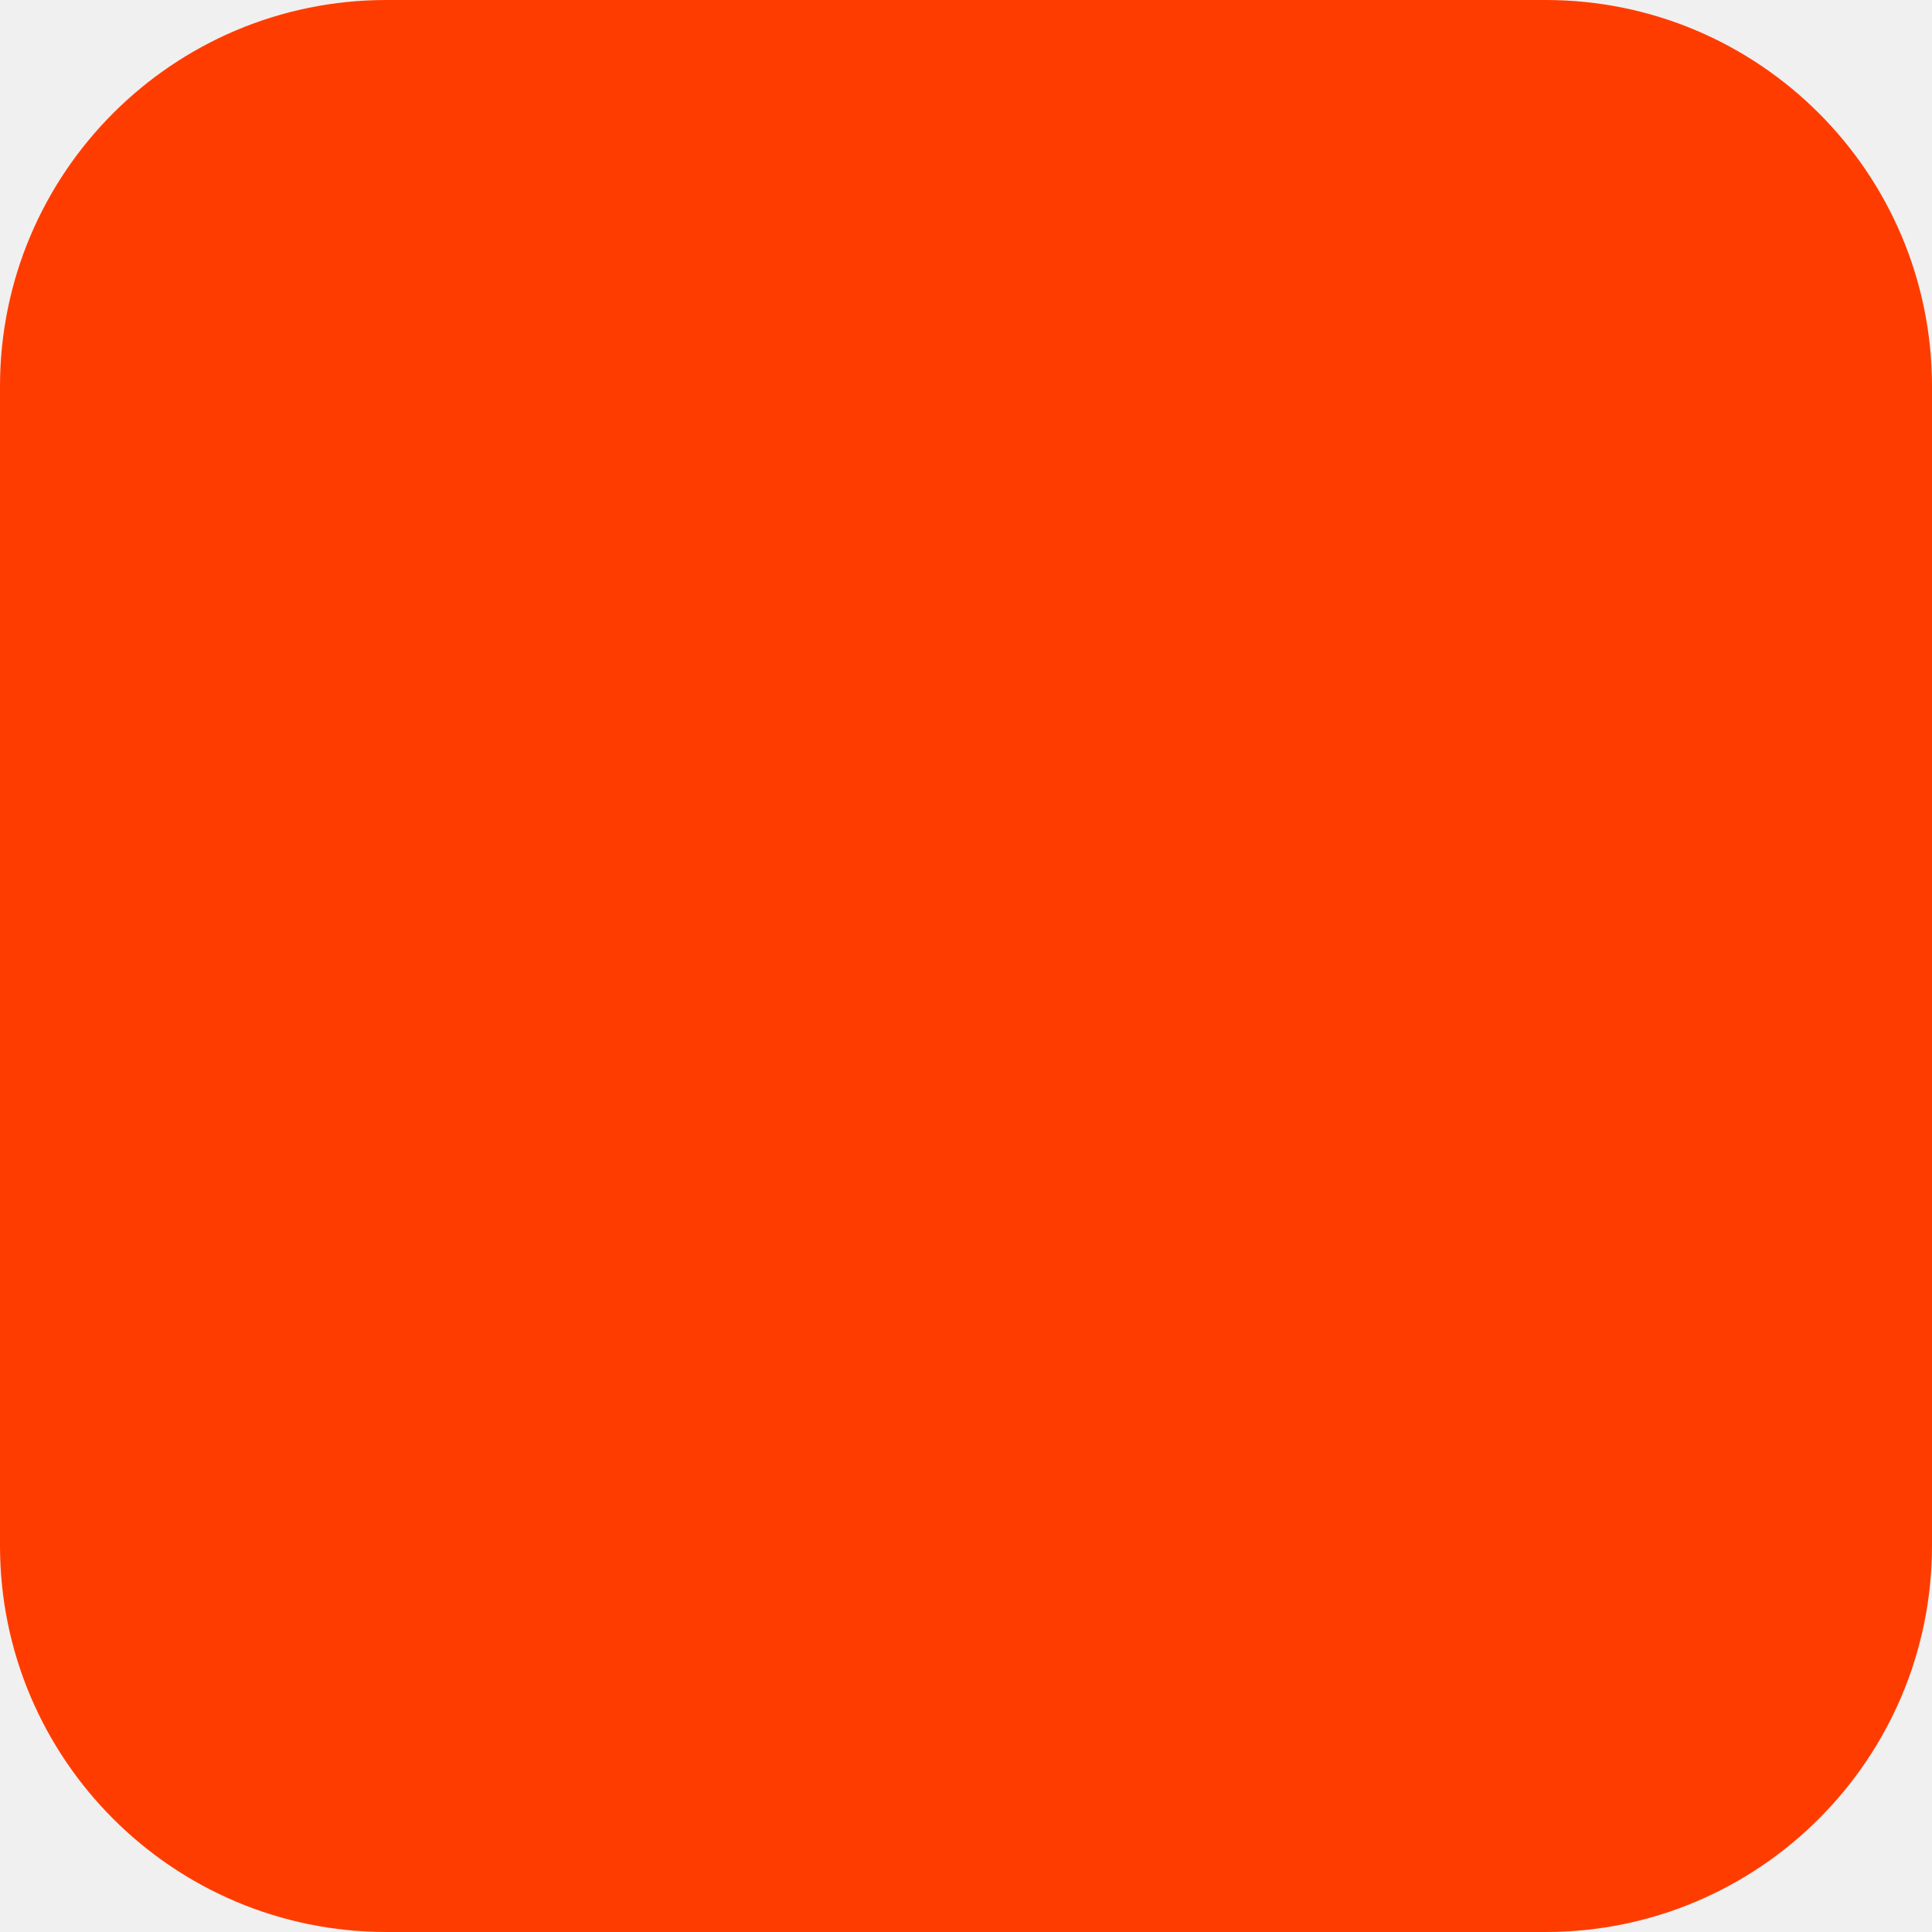
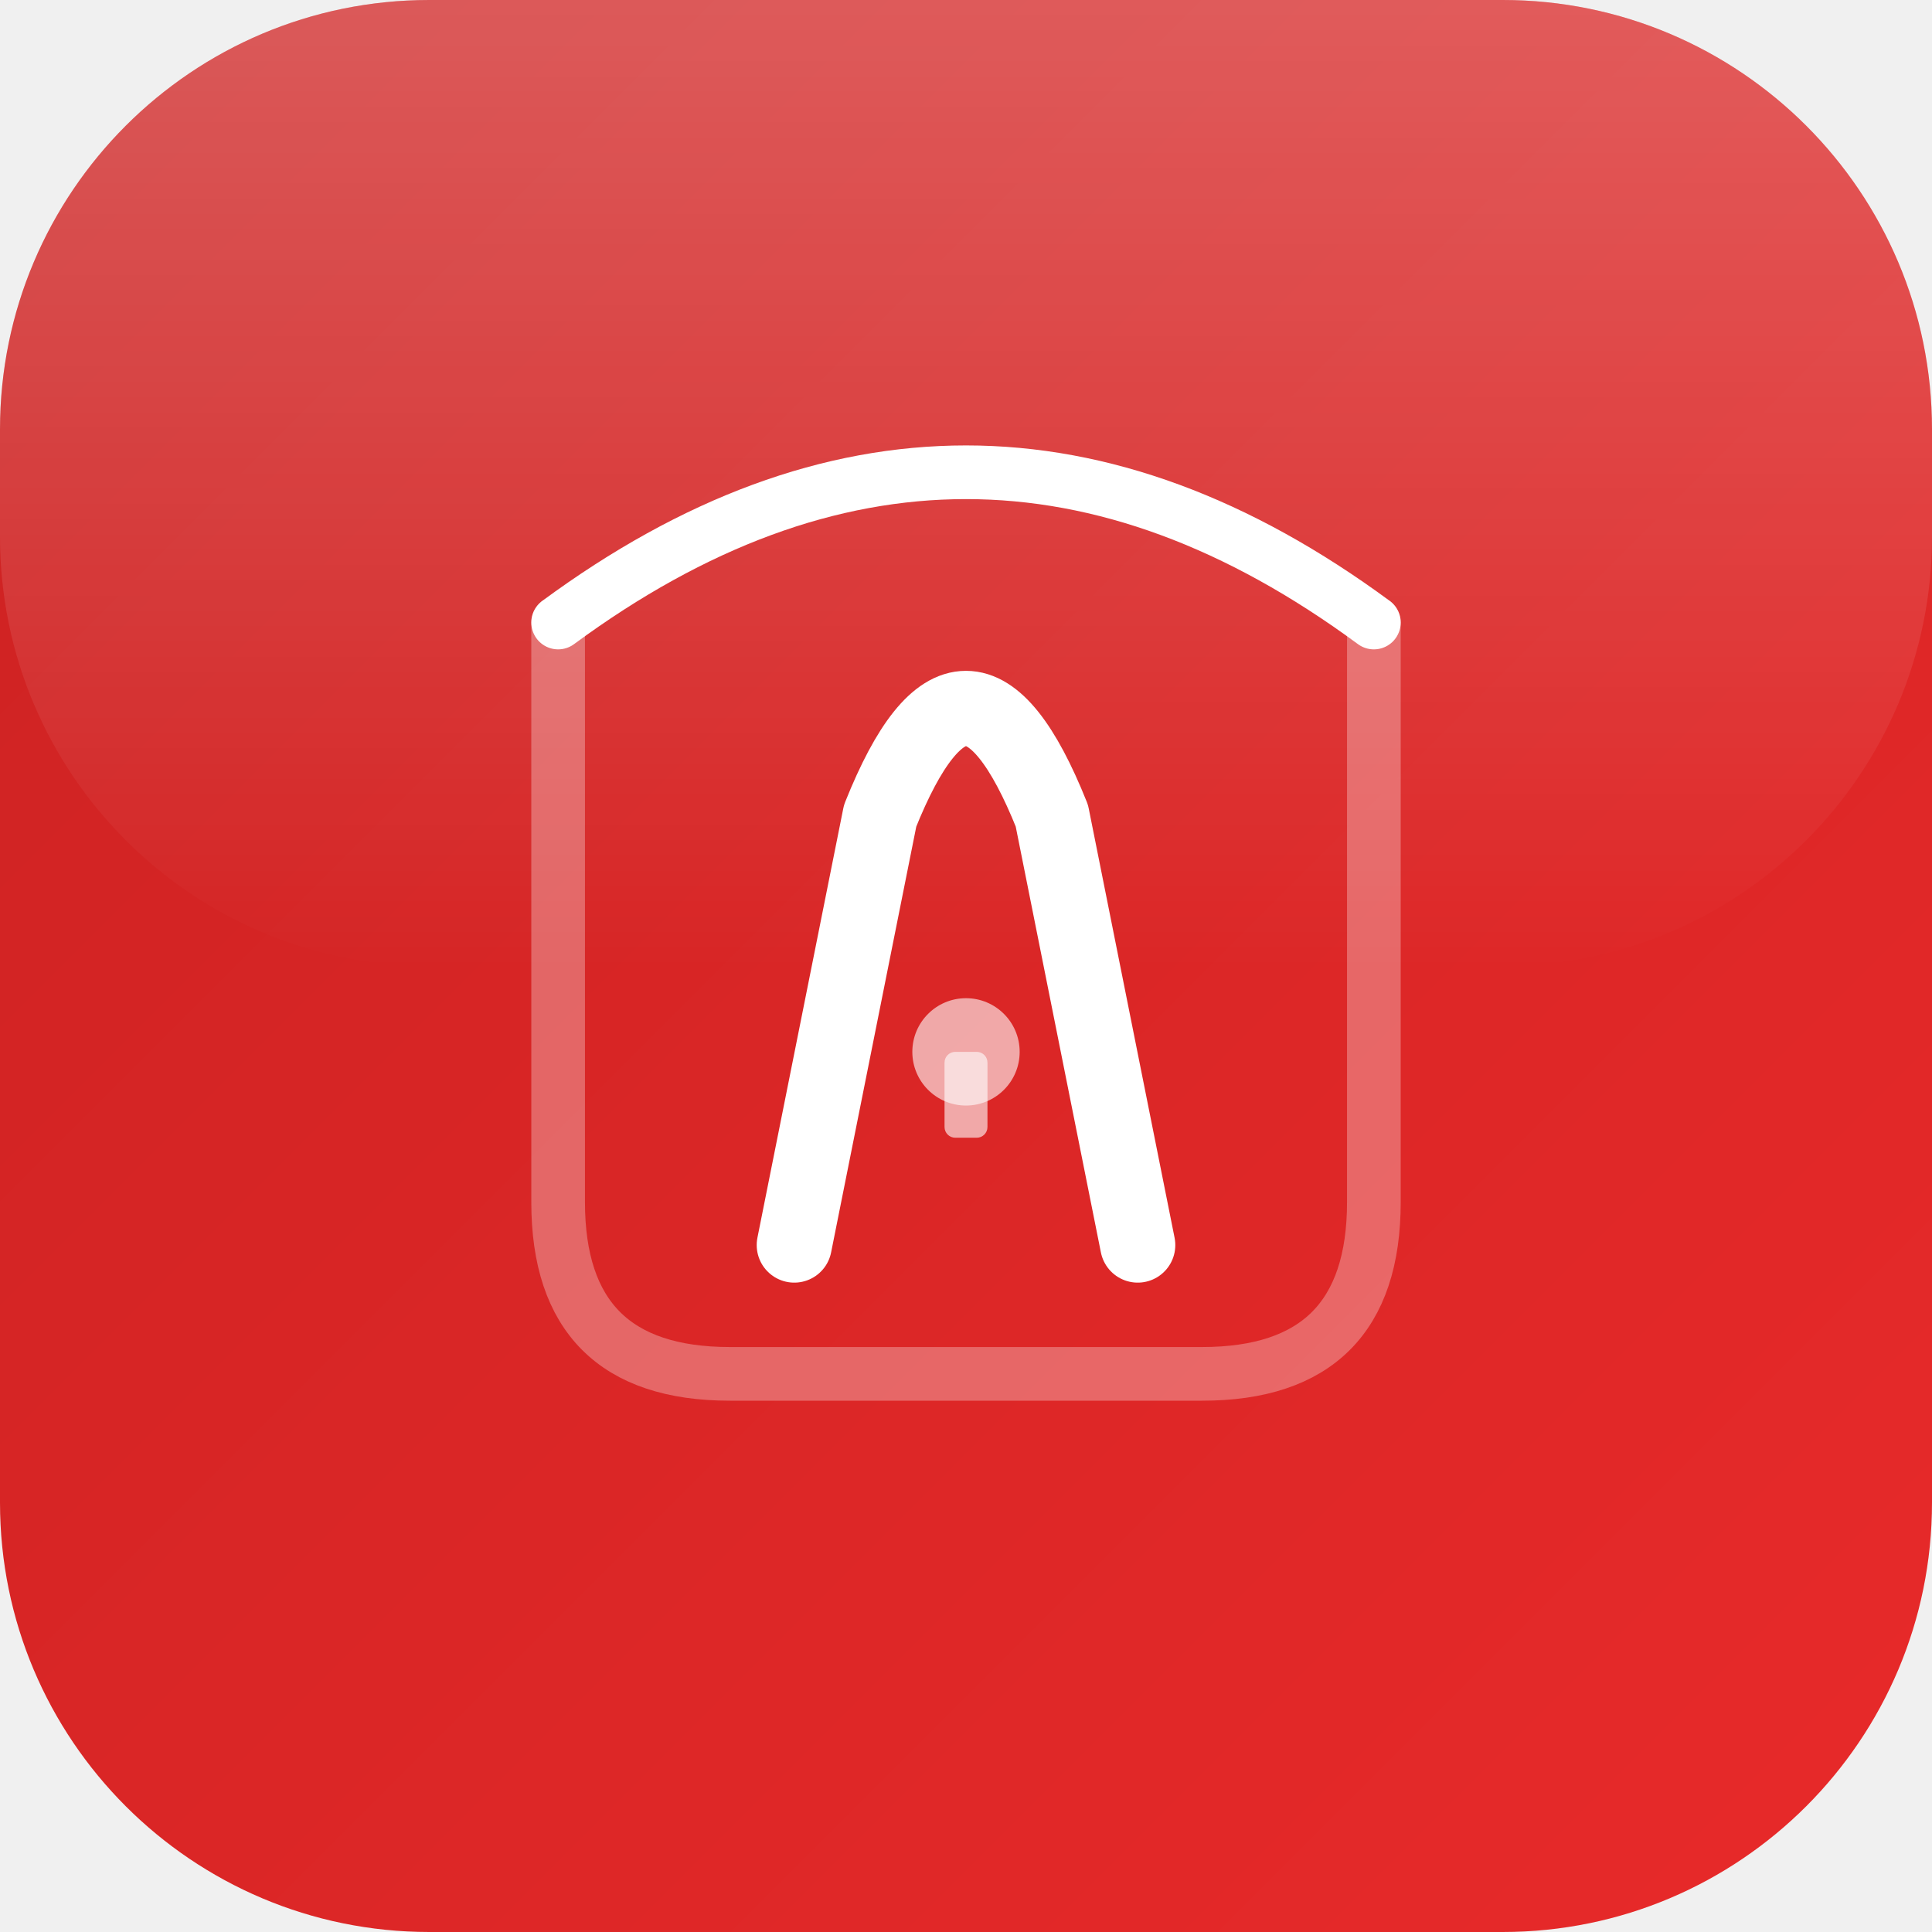
- <svg xmlns="http://www.w3.org/2000/svg" width="180" height="180" viewBox="0 0 180 180" fill="none">
-   <rect width="180" height="180" rx="36" fill="#FF3C00" />
+ <svg xmlns="http://www.w3.org/2000/svg" width="180" height="180" viewBox="0 0 180 180">
+   <defs>
+     <linearGradient id="bg" x1="0" y1="0" x2="1" y2="1">
+       <stop offset="0%" stop-color="#cc2222" />
+       <stop offset="100%" stop-color="#e82a2a" />
+     </linearGradient>
+     <linearGradient id="shine" x1="0" y1="0" x2="0" y2="1">
+       <stop offset="0%" stop-color="#fff" stop-opacity="0.25" />
+       <stop offset="100%" stop-color="#fff" stop-opacity="0" />
+     </linearGradient>
+   </defs>
+   <rect width="180" height="180" rx="40" fill="url(#bg)" />
+   <rect width="180" height="90" rx="40" fill="url(#shine)" />
+   <g transform="translate(90,90)">
+     <path d="M-38,-32 Q0,-60 38,-32" fill="none" stroke="#fff" stroke-width="5" stroke-linecap="round" />
+     <path d="M-38,-32 L-38,22 Q-38,38 -22,38 L22,38 Q38,38 38,22 L38,-32" fill="none" stroke="#fff" stroke-width="5" stroke-linecap="round" stroke-linejoin="round" opacity="0.3" />
+     <path d="M-16,26 L-8,-14 Q0,-34 8,-14 L16,26" fill="none" stroke="#fff" stroke-width="7" stroke-linecap="round" stroke-linejoin="round" />
+     <circle cx="0" cy="8" r="5" fill="#fff" opacity="0.6" />
+     <rect x="-2" y="8" width="4" height="8" rx="1" fill="#fff" opacity="0.6" />
+   </g>
</svg>
